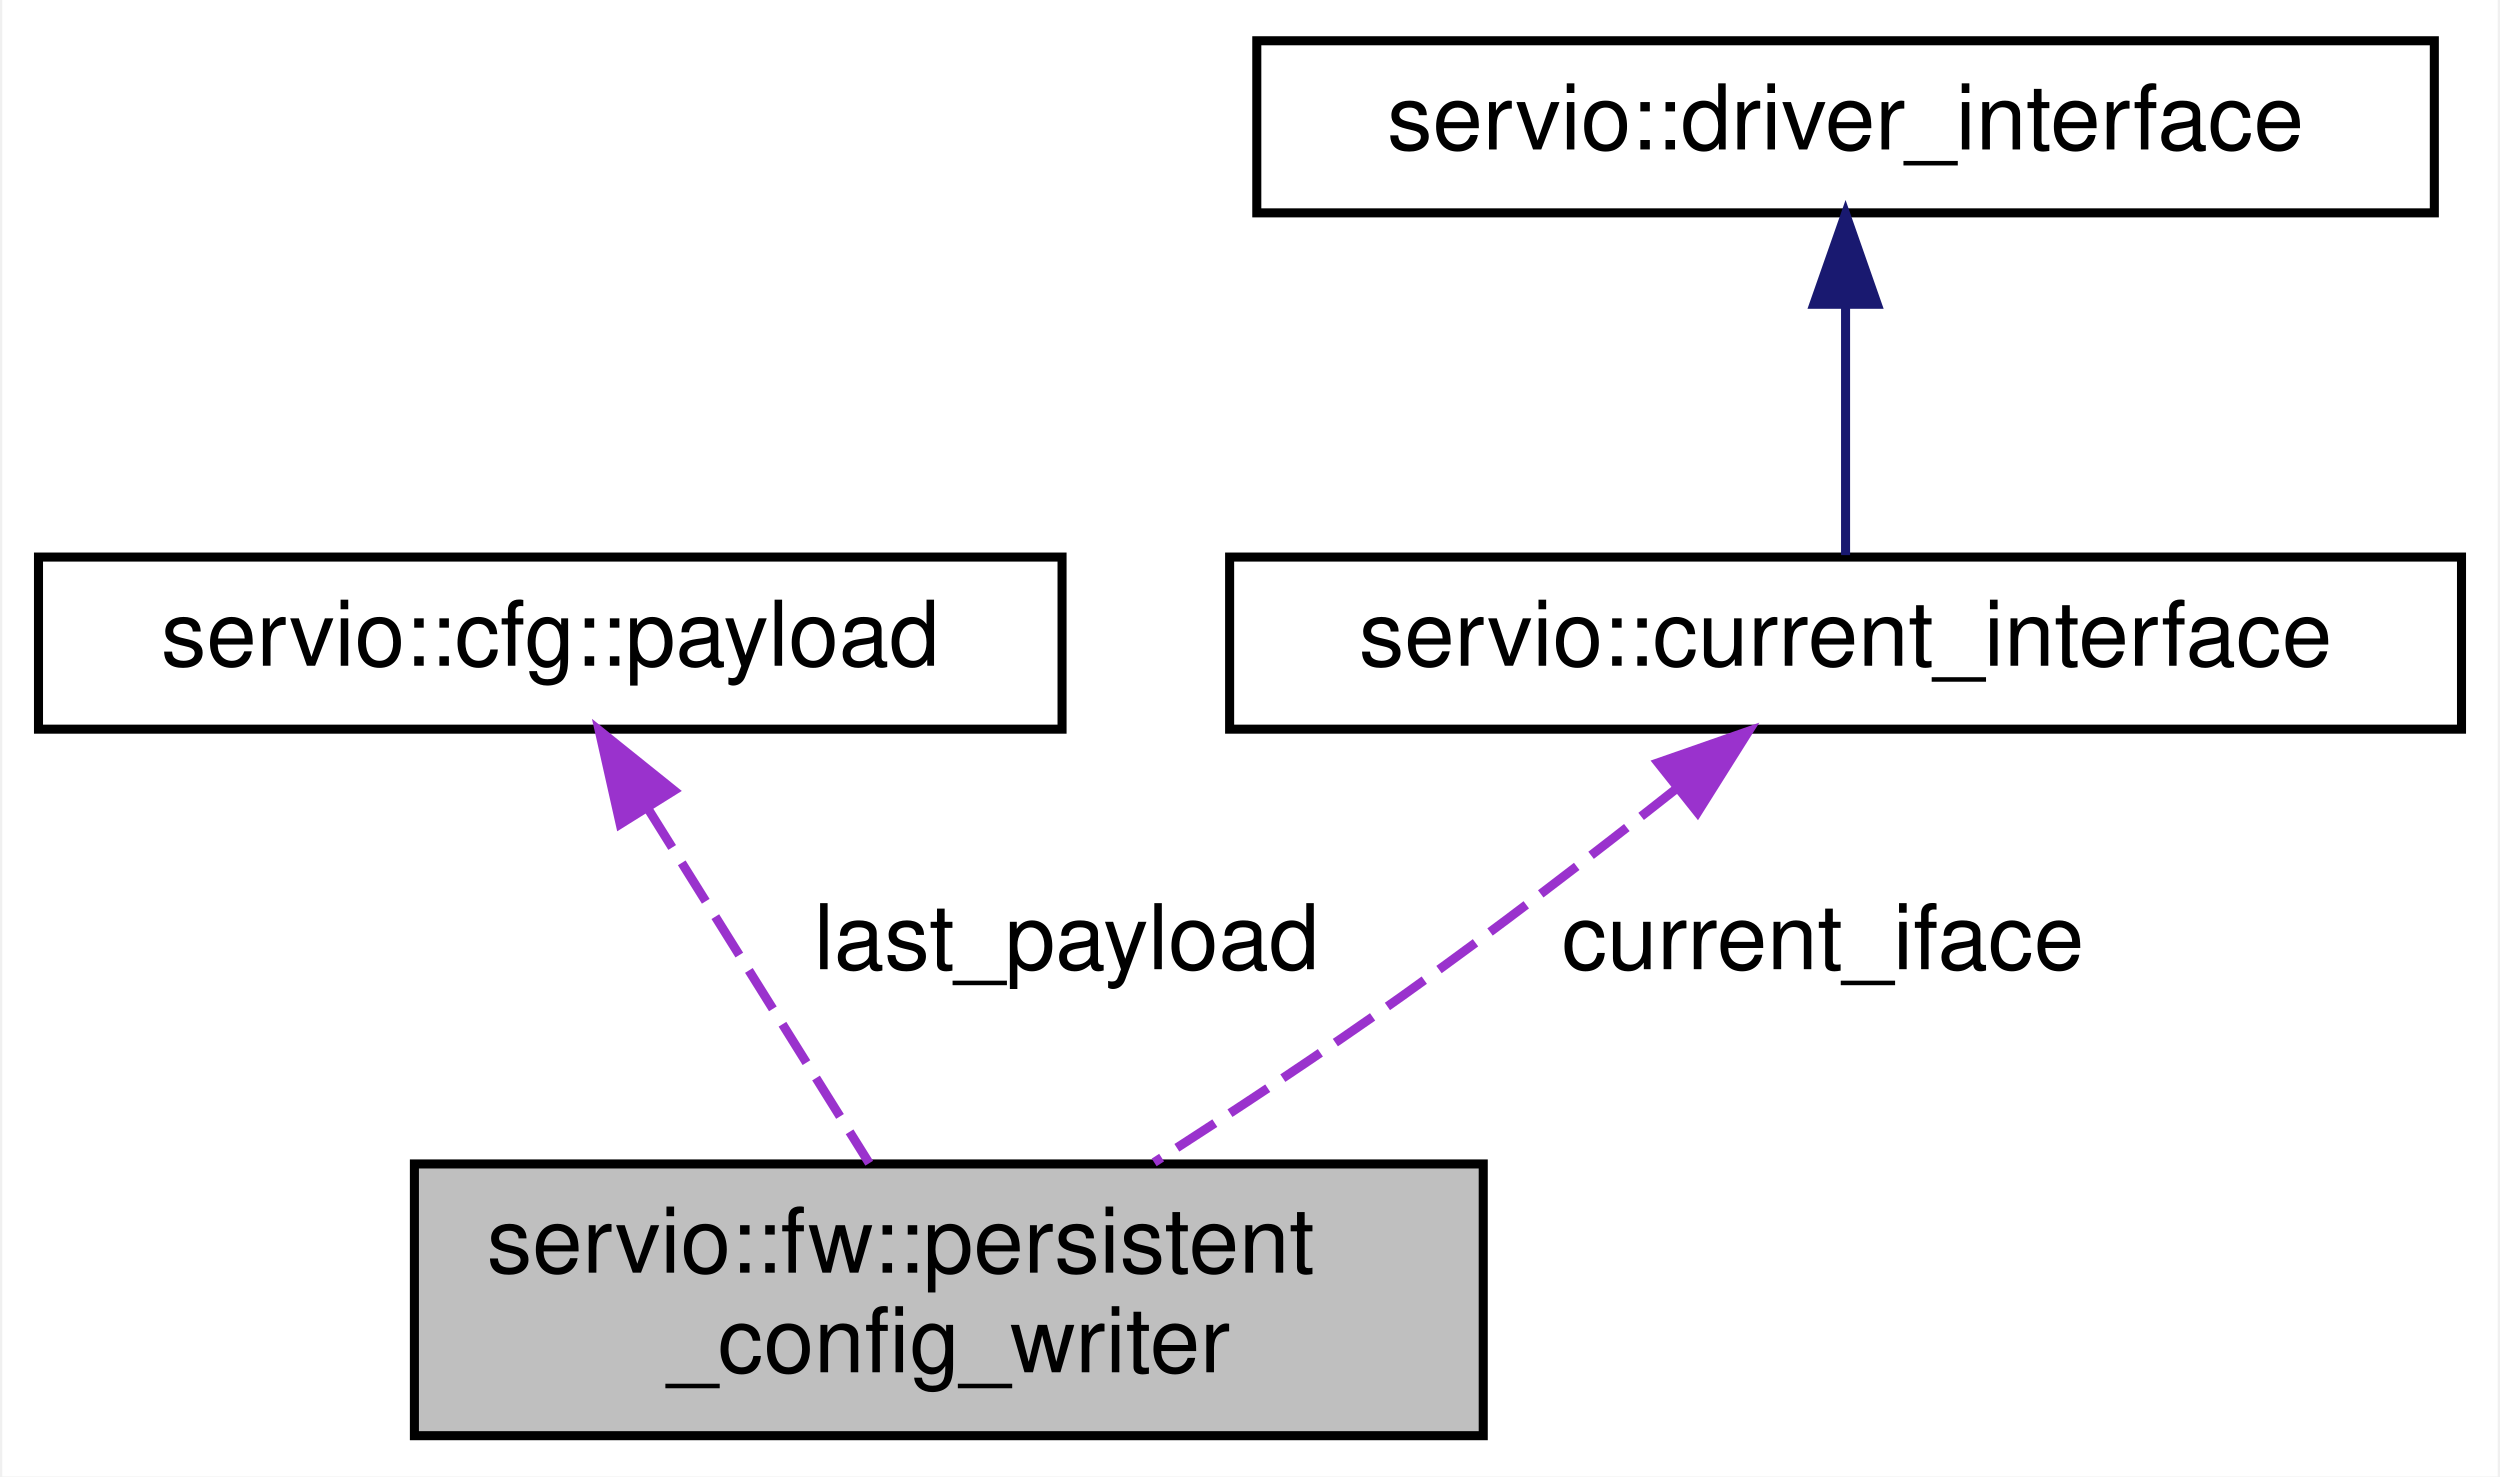
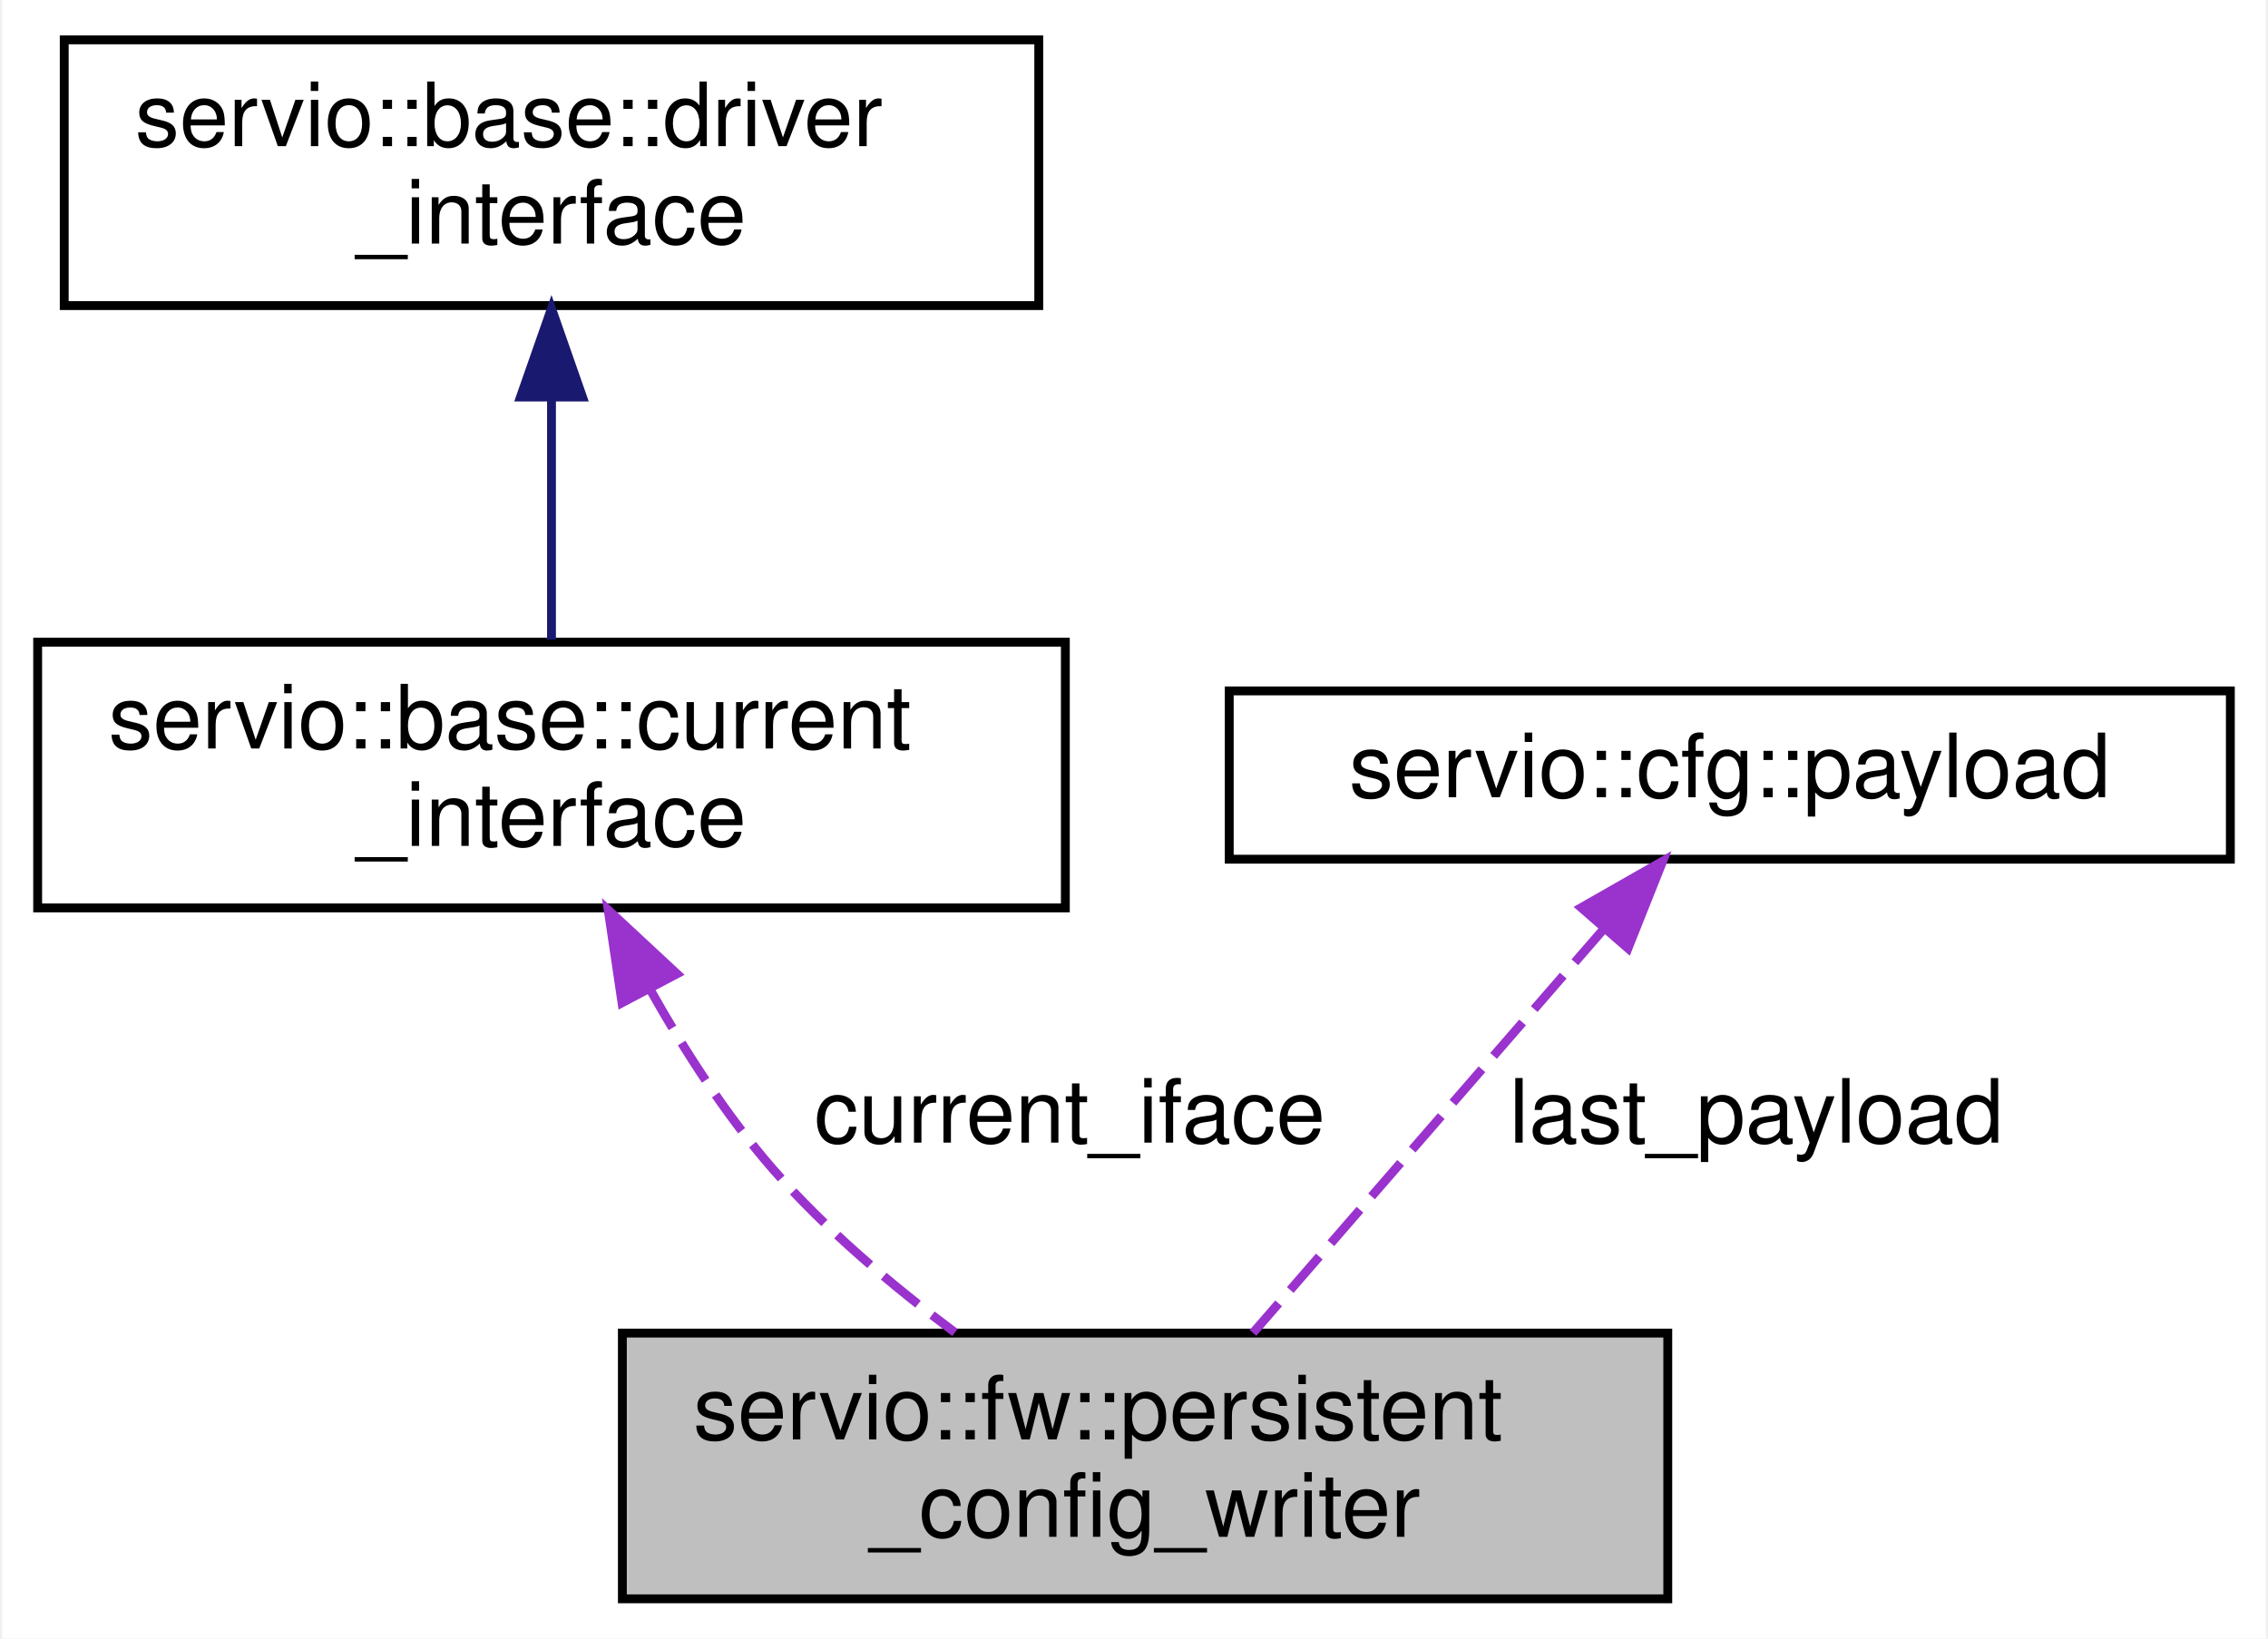
- <svg xmlns="http://www.w3.org/2000/svg" xmlns:xlink="http://www.w3.org/1999/xlink" width="276pt" height="163pt" viewBox="0.00 0.00 275.50 163.00">
-   <g id="graph0" class="graph" transform="scale(1 1) rotate(0) translate(4 159)">
-     <polygon fill="white" stroke="transparent" points="-4,4 -4,-159 271.5,-159 271.5,4 -4,4" />
+ <svg xmlns="http://www.w3.org/2000/svg" xmlns:xlink="http://www.w3.org/1999/xlink" width="256pt" height="185pt" viewBox="0.00 0.00 255.50 185.00">
+   <g id="graph0" class="graph" transform="scale(1 1) rotate(0) translate(4 181)">
+     <polygon fill="white" stroke="transparent" points="-4,4 -4,-181 251.5,-181 251.5,4 -4,4" />
    <g id="node1" class="node">
      <g id="a_node1">
        <a xlink:title=" ">
-           <polygon fill="#bfbfbf" stroke="black" points="41.5,-0.5 41.5,-30.5 159.5,-30.5 159.5,-0.5 41.5,-0.5" />
-           <text text-anchor="start" x="49.5" y="-18.5" font-family="Helvetica,sans-Serif" font-size="10.00">servio::fw::persistent</text>
-           <text text-anchor="middle" x="100.5" y="-7.5" font-family="Helvetica,sans-Serif" font-size="10.00">_config_writer</text>
+           <polygon fill="#bfbfbf" stroke="black" points="66,-0.5 66,-30.5 184,-30.5 184,-0.5 66,-0.5" />
+           <text text-anchor="start" x="74" y="-18.5" font-family="Helvetica,sans-Serif" font-size="10.00">servio::fw::persistent</text>
+           <text text-anchor="middle" x="125" y="-7.5" font-family="Helvetica,sans-Serif" font-size="10.00">_config_writer</text>
        </a>
      </g>
    </g>
    <g id="node2" class="node">
      <g id="a_node2">
-         <a xlink:href="structservio_1_1cfg_1_1payload.html" target="_top" xlink:title=" ">
-           <polygon fill="white" stroke="black" points="0,-78.5 0,-97.5 113,-97.5 113,-78.5 0,-78.5" />
-           <text text-anchor="middle" x="56.5" y="-85.5" font-family="Helvetica,sans-Serif" font-size="10.00">servio::cfg::payload</text>
+         <a xlink:href="classservio_1_1base_1_1current__interface.html" target="_top" xlink:title=" ">
+           <polygon fill="white" stroke="black" points="0,-78.5 0,-108.5 116,-108.5 116,-78.5 0,-78.5" />
+           <text text-anchor="start" x="8" y="-96.5" font-family="Helvetica,sans-Serif" font-size="10.00">servio::base::current</text>
+           <text text-anchor="middle" x="58" y="-85.5" font-family="Helvetica,sans-Serif" font-size="10.00">_interface</text>
        </a>
      </g>
    </g>
    <g id="edge1" class="edge">
-       <path fill="none" stroke="#9a32cd" stroke-dasharray="5,2" d="M67.31,-69.68C74.82,-57.65 84.69,-41.83 91.71,-30.58" />
-       <polygon fill="#9a32cd" stroke="#9a32cd" points="64.22,-68.02 61.9,-78.36 70.16,-71.73 64.22,-68.02" />
-       <text text-anchor="middle" x="113.5" y="-52" font-family="Helvetica,sans-Serif" font-size="10.00"> last_payload</text>
+       <path fill="none" stroke="#9a32cd" stroke-dasharray="5,2" d="M69.14,-69.28C73.01,-62.38 77.73,-55.05 83,-49 88.94,-42.19 96.48,-35.83 103.54,-30.57" />
+       <polygon fill="#9a32cd" stroke="#9a32cd" points="65.96,-67.79 64.4,-78.27 72.16,-71.06 65.96,-67.79" />
+       <text text-anchor="middle" x="116.5" y="-52" font-family="Helvetica,sans-Serif" font-size="10.00"> current_iface</text>
    </g>
    <g id="node3" class="node">
      <g id="a_node3">
-         <a xlink:href="classservio_1_1current__interface.html" target="_top" xlink:title=" ">
-           <polygon fill="white" stroke="black" points="131.5,-78.5 131.5,-97.5 267.5,-97.5 267.5,-78.5 131.5,-78.5" />
-           <text text-anchor="middle" x="199.5" y="-85.5" font-family="Helvetica,sans-Serif" font-size="10.00">servio::current_interface</text>
+         <a xlink:href="classservio_1_1base_1_1driver__interface.html" target="_top" xlink:title=" ">
+           <polygon fill="white" stroke="black" points="3,-146.5 3,-176.5 113,-176.5 113,-146.5 3,-146.5" />
+           <text text-anchor="start" x="11" y="-164.5" font-family="Helvetica,sans-Serif" font-size="10.00">servio::base::driver</text>
+           <text text-anchor="middle" x="58" y="-153.5" font-family="Helvetica,sans-Serif" font-size="10.00">_interface</text>
        </a>
      </g>
    </g>
    <g id="edge2" class="edge">
-       <path fill="none" stroke="#9a32cd" stroke-dasharray="5,2" d="M180.86,-71.96C171.83,-64.82 160.74,-56.28 150.5,-49 141.72,-42.76 131.83,-36.23 123.17,-30.67" />
-       <polygon fill="#9a32cd" stroke="#9a32cd" points="178.8,-74.79 188.8,-78.28 183.16,-69.31 178.8,-74.79" />
-       <text text-anchor="middle" x="197" y="-52" font-family="Helvetica,sans-Serif" font-size="10.00"> current_iface</text>
+       <path fill="none" stroke="midnightblue" d="M58,-136.03C58,-126.86 58,-116.74 58,-108.79" />
+       <polygon fill="midnightblue" stroke="midnightblue" points="54.5,-136.18 58,-146.18 61.5,-136.18 54.5,-136.18" />
    </g>
    <g id="node4" class="node">
      <g id="a_node4">
-         <a xlink:href="classservio_1_1driver__interface.html" target="_top" xlink:title=" ">
-           <polygon fill="white" stroke="black" points="134.5,-135.5 134.5,-154.5 264.5,-154.5 264.5,-135.5 134.5,-135.5" />
-           <text text-anchor="middle" x="199.5" y="-142.5" font-family="Helvetica,sans-Serif" font-size="10.00">servio::driver_interface</text>
+         <a xlink:href="structservio_1_1cfg_1_1payload.html" target="_top" xlink:title=" ">
+           <polygon fill="white" stroke="black" points="134.5,-84 134.5,-103 247.5,-103 247.5,-84 134.5,-84" />
+           <text text-anchor="middle" x="191" y="-91" font-family="Helvetica,sans-Serif" font-size="10.00">servio::cfg::payload</text>
        </a>
      </g>
    </g>
    <g id="edge3" class="edge">
-       <path fill="none" stroke="midnightblue" d="M199.5,-125.12C199.5,-115.82 199.5,-105.06 199.5,-97.71" />
-       <polygon fill="midnightblue" stroke="midnightblue" points="196,-125.41 199.5,-135.41 203,-125.41 196,-125.41" />
+       <path fill="none" stroke="#9a32cd" stroke-dasharray="5,2" d="M176.79,-76.14C164.99,-62.55 148.38,-43.42 137.18,-30.52" />
+       <polygon fill="#9a32cd" stroke="#9a32cd" points="174.23,-78.53 183.43,-83.78 179.51,-73.94 174.23,-78.53" />
+       <text text-anchor="middle" x="194" y="-52" font-family="Helvetica,sans-Serif" font-size="10.00"> last_payload</text>
    </g>
  </g>
</svg>
